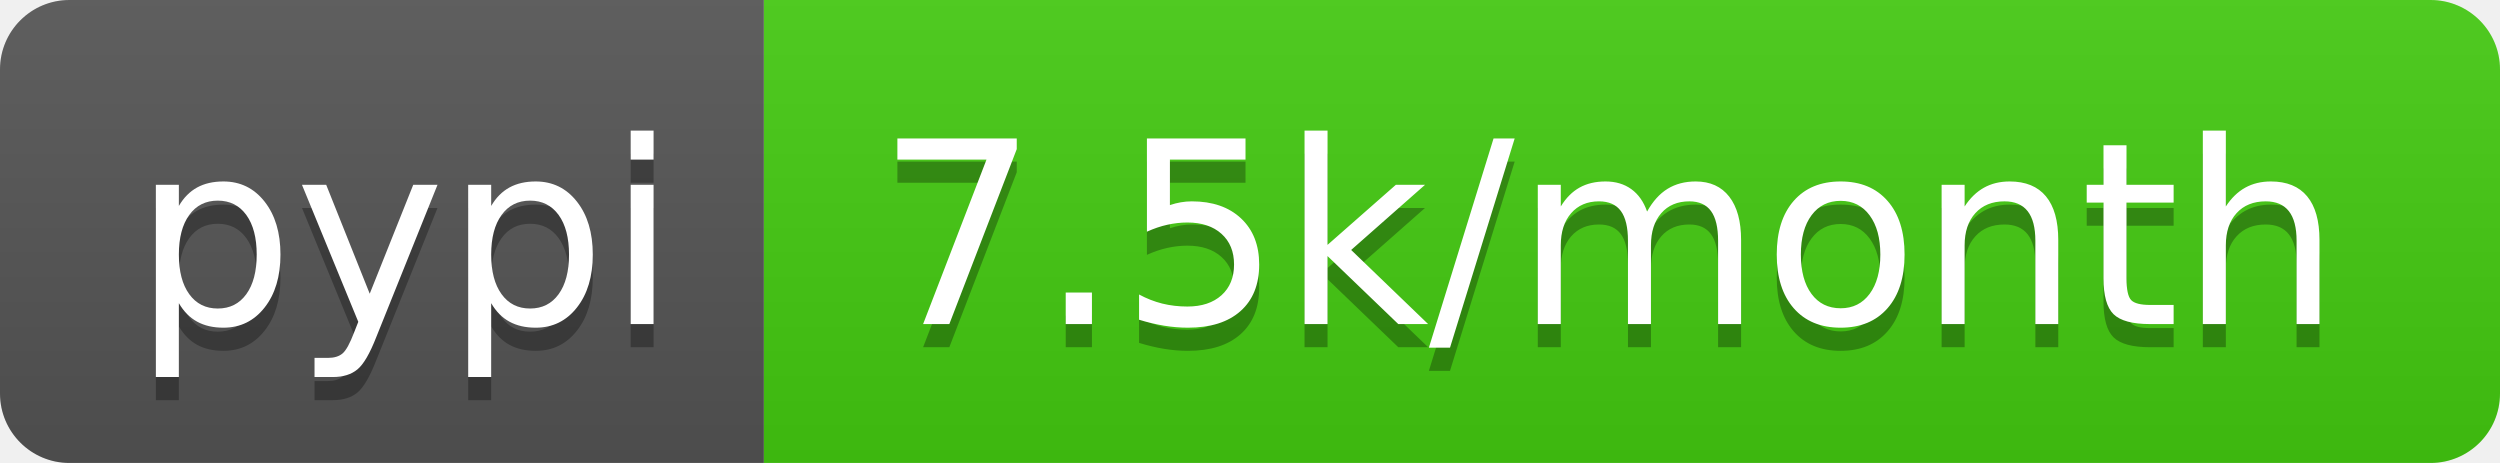
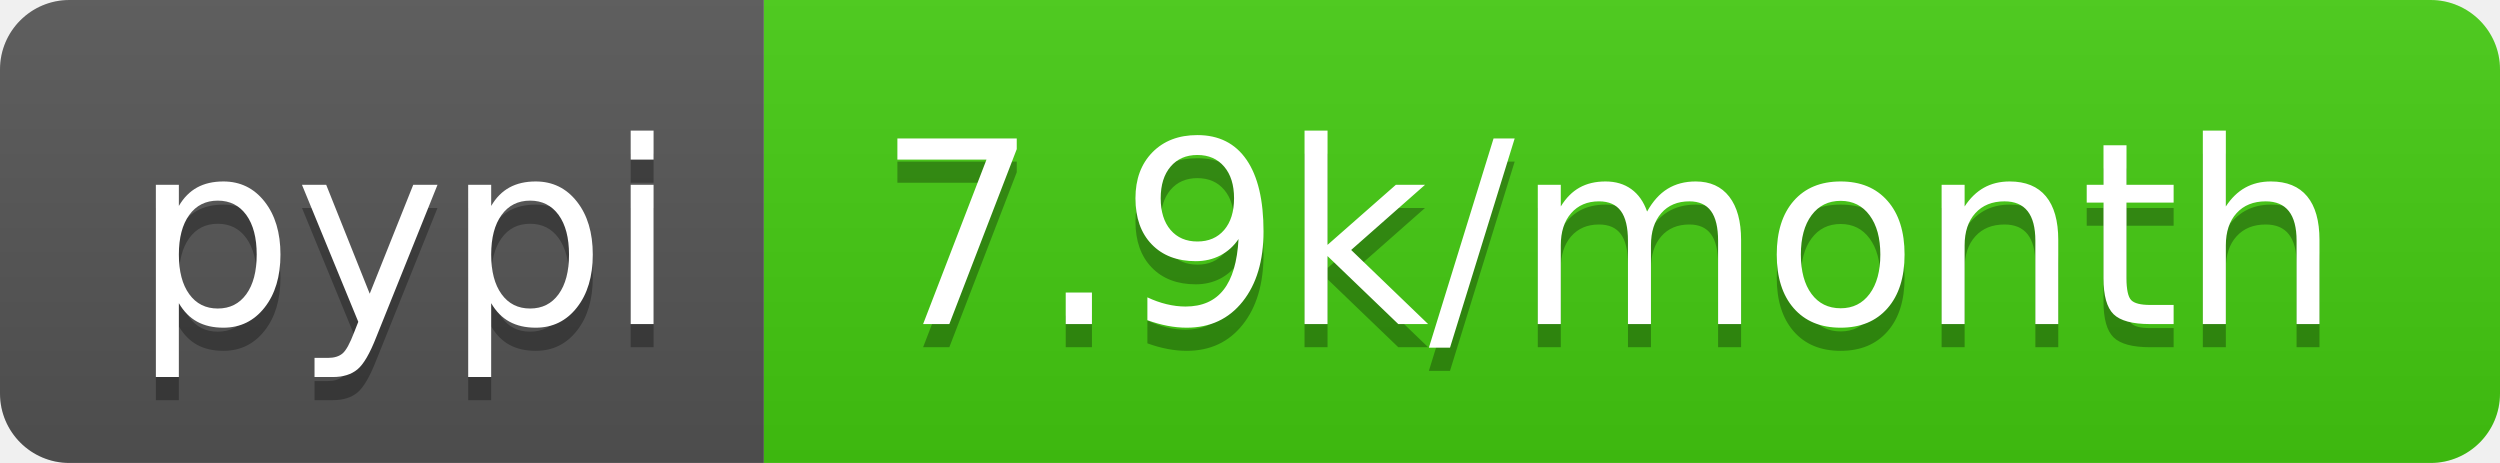
<svg xmlns="http://www.w3.org/2000/svg" width="108" height="20">
  <linearGradient id="b" x2="0" y2="100%">
    <stop offset="0" stop-color="#bbb" stop-opacity=".1" />
    <stop offset="1" stop-opacity=".1" />
  </linearGradient>
  <clipPath id="a">
    <rect width="108" height="20" rx="3" fill="#fff" />
  </clipPath>
  <g clip-path="url(#a)">
    <path fill="#555" d="M0 0h33v20H0z" />
    <path fill="#4c1" d="M33 0h75v20H33z" />
    <path fill="url(#b)" d="M0 0h108v20H0z" />
  </g>
  <g fill="#fff" text-anchor="middle" font-family="DejaVu Sans,Verdana,Geneva,sans-serif" font-size="110">
    <text x="175" y="150" fill="#010101" fill-opacity=".3" transform="scale(.1)" textLength="230">pypi</text>
    <text x="175" y="140" transform="scale(.1)" textLength="230">pypi</text>
-     <text x="695" y="150" fill="#010101" fill-opacity=".3" transform="scale(.1)" textLength="650">7.5k/month</text>
-     <text x="695" y="140" transform="scale(.1)" textLength="650">7.5k/month</text>
+     <text x="695" y="150" fill="#010101" fill-opacity=".3" transform="scale(.1)" textLength="650">7.9k/month</text>
+     <text x="695" y="140" transform="scale(.1)" textLength="650">7.9k/month</text>
  </g>
</svg>
